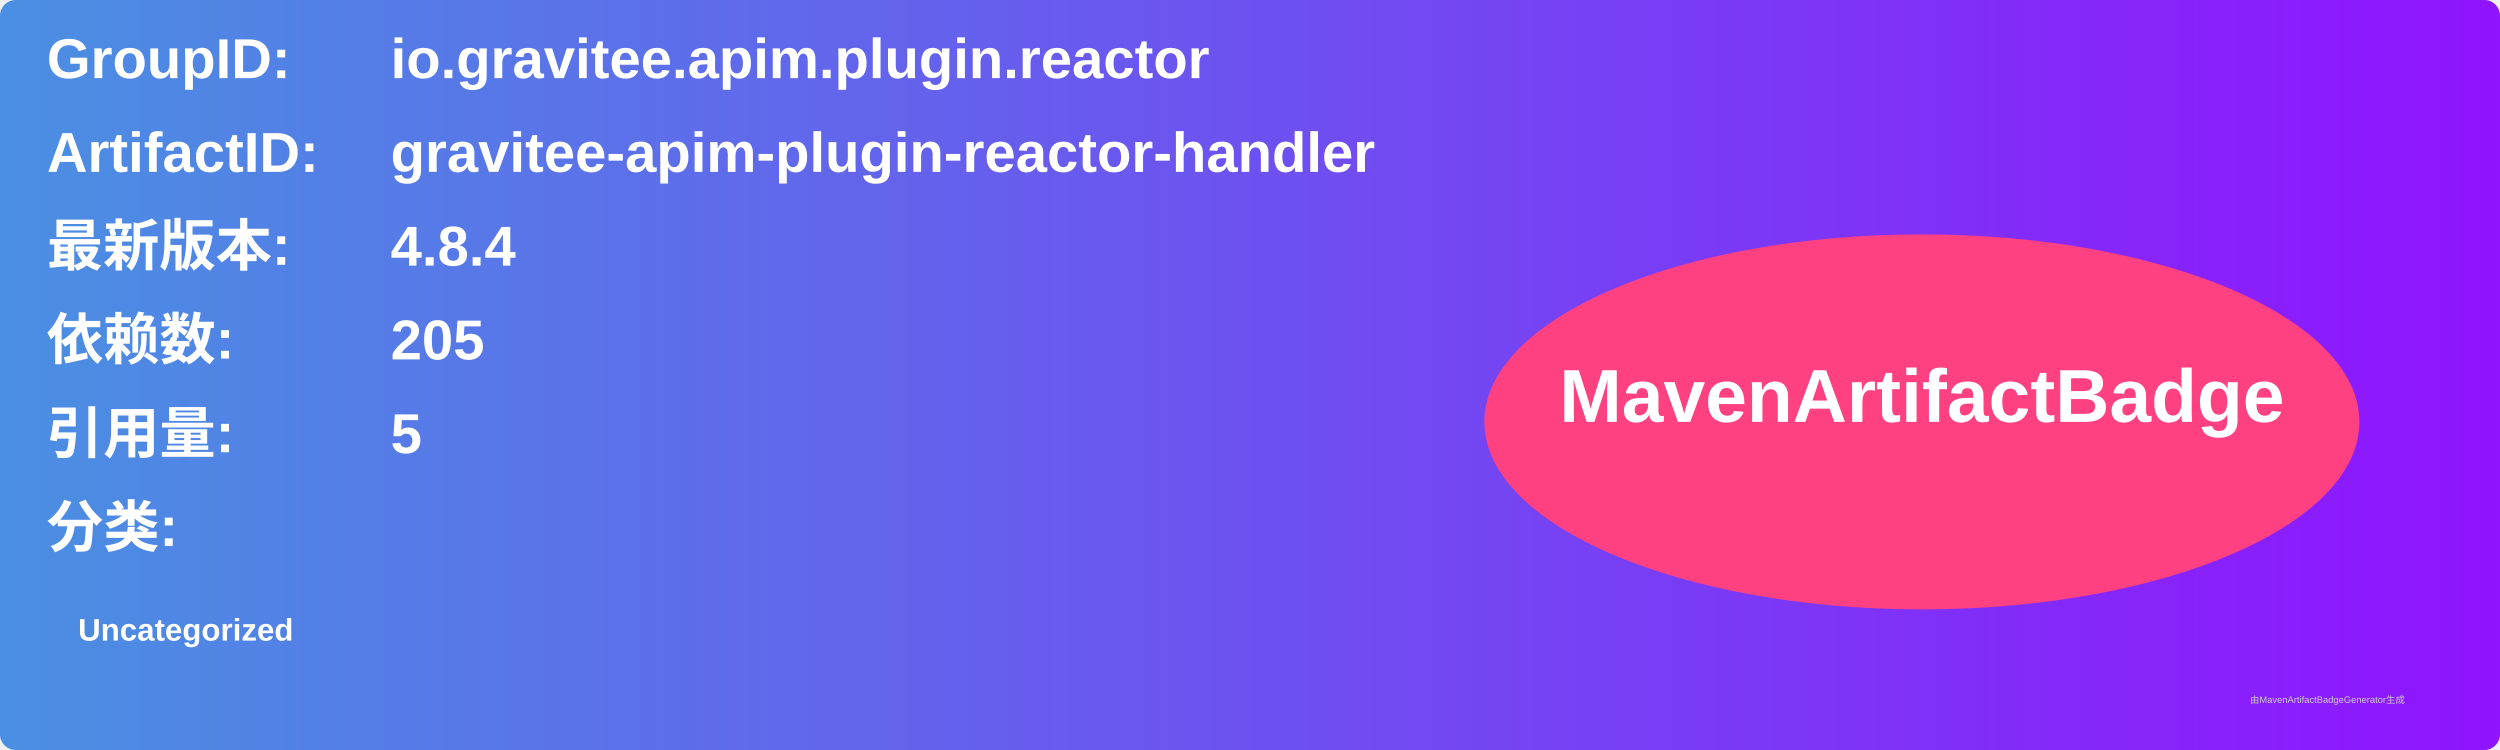
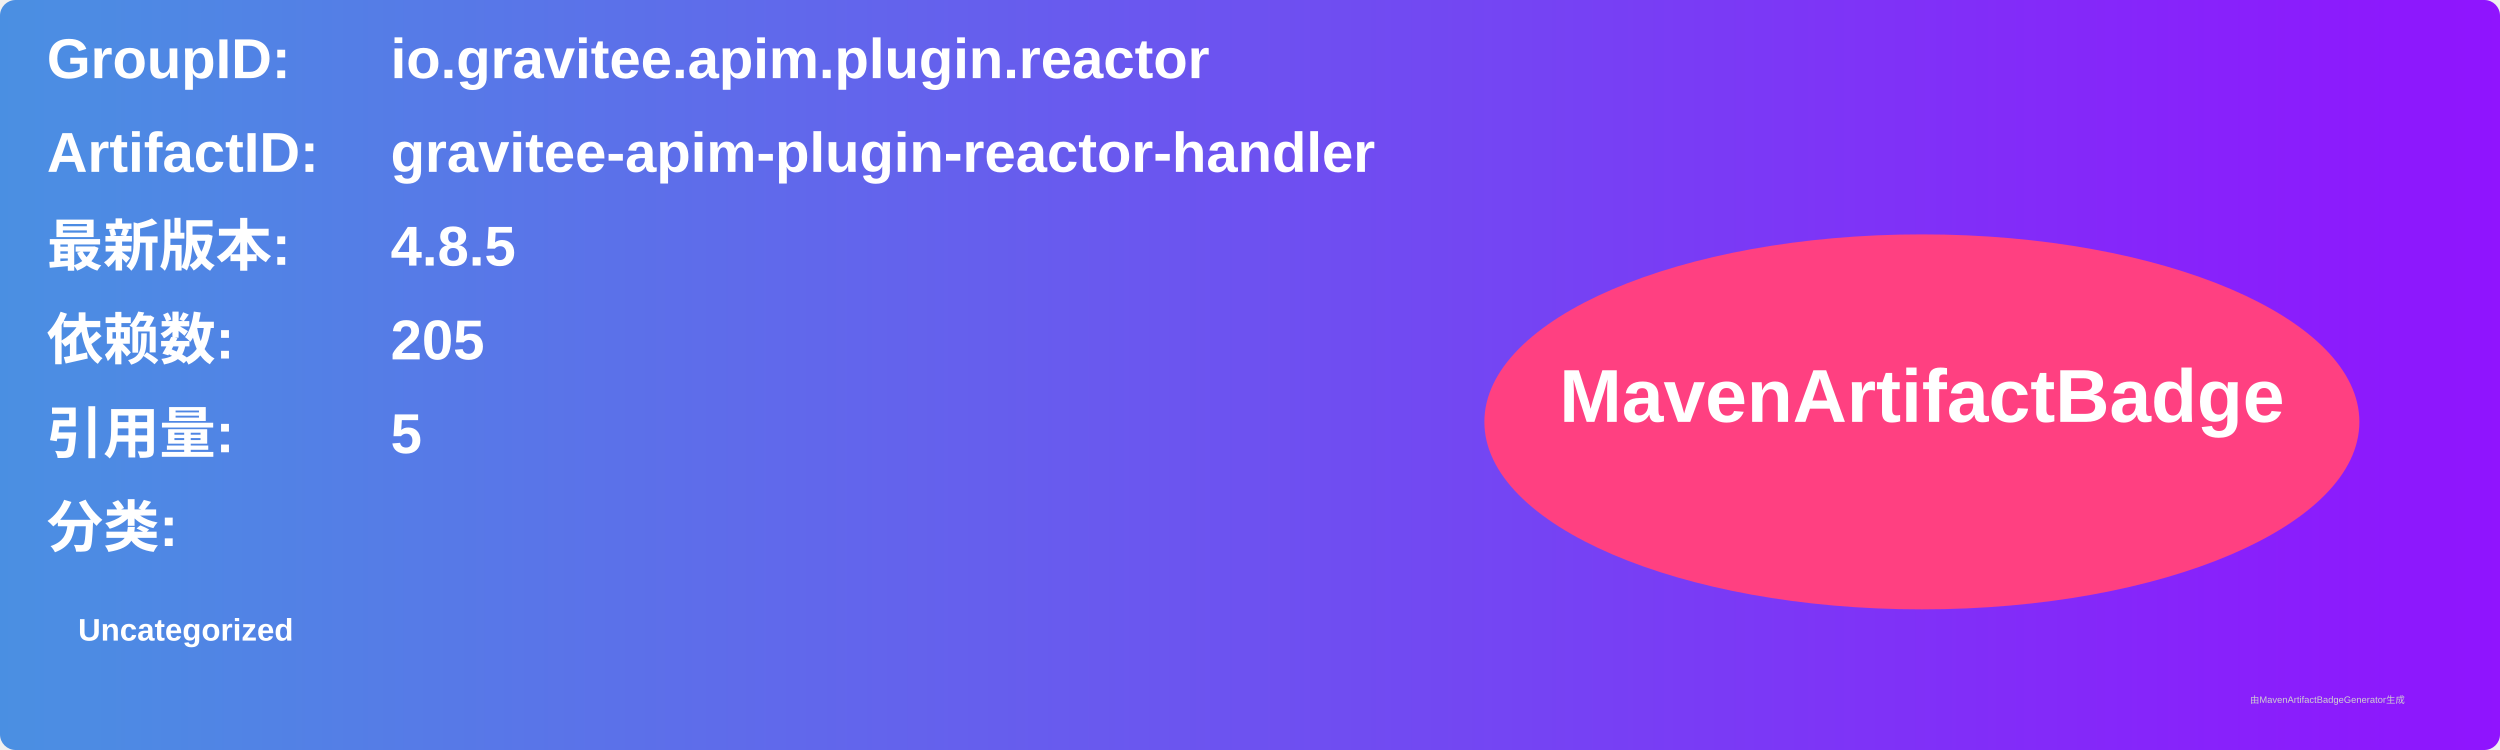
<svg xmlns="http://www.w3.org/2000/svg" width="800" height="240" viewBox="0 0 800 240">
  <linearGradient id="grad" x1="0%" y1="0%" x2="100%" y2="0%">
    <stop offset="0%" stop-color="#4a90e2" />
    <stop offset="100%" stop-color="#9013fe" />
  </linearGradient>
  <rect width="100%" height="100%" rx="5" ry="5" fill="url(#grad)" />
  <g transform="translate(15, 15)">
    <text x="0" y="10" font-family="Arial" font-size="18" fill="white" font-weight="bold" width="260">GroupID:</text>
    <text x="110" y="10" font-family="Arial" font-size="18" fill="white" font-weight="bold" width="460">io.gravitee.apim.plugin.reactor</text>
    <text x="0" y="40" font-family="Arial" font-size="18" fill="white" font-weight="bold" width="260">ArtifactID:</text>
    <text x="110" y="40" font-family="Arial" font-size="18" fill="white" font-weight="bold" width="460">gravitee-apim-plugin-reactor-handler</text>
    <text x="0" y="70" font-family="Arial" font-size="18" fill="white" font-weight="bold">最新版本:</text>
    <text x="110" y="70" font-family="Arial" font-size="18" fill="white" font-weight="bold">
-       <tspan font-weight="bold">4.8.4</tspan>
+       <tspan font-weight="bold">4.8.5</tspan>
    </text>
    <text x="0" y="100" font-family="Arial" font-size="18" fill="white" font-weight="bold">依赖数: </text>
    <text x="110" y="100" font-family="Arial" font-size="18" fill="white">
      <tspan font-weight="bold">205</tspan>
    </text>
    <text x="0" y="130" font-family="Arial" font-size="18" fill="white" font-weight="bold">引用量: </text>
    <text x="110" y="130" font-family="Arial" font-size="18" fill="white">
      <tspan font-weight="bold">5</tspan>
    </text>
    <text x="0" y="160" font-family="Arial" font-size="18" fill="white" font-weight="bold">分类:</text>
    <text x="10" y="190" font-family="Arial" font-size="10" fill="white">
      <tspan font-weight="bold">Uncategorized</tspan>
    </text>
    <ellipse cx="600" cy="120" rx="140" ry="60" fill="#ff4081" />
    <text x="600" y="120" text-anchor="middle" font-family="Arial" font-size="24" fill="white" font-weight="bold">MavenArtifactBadge</text>
  </g>
  <text x="720" y="225" font-family="Arial" font-size="3" fill="#d0d0d0">由MavenArtifactBadgeGenerator生成</text>
</svg>
